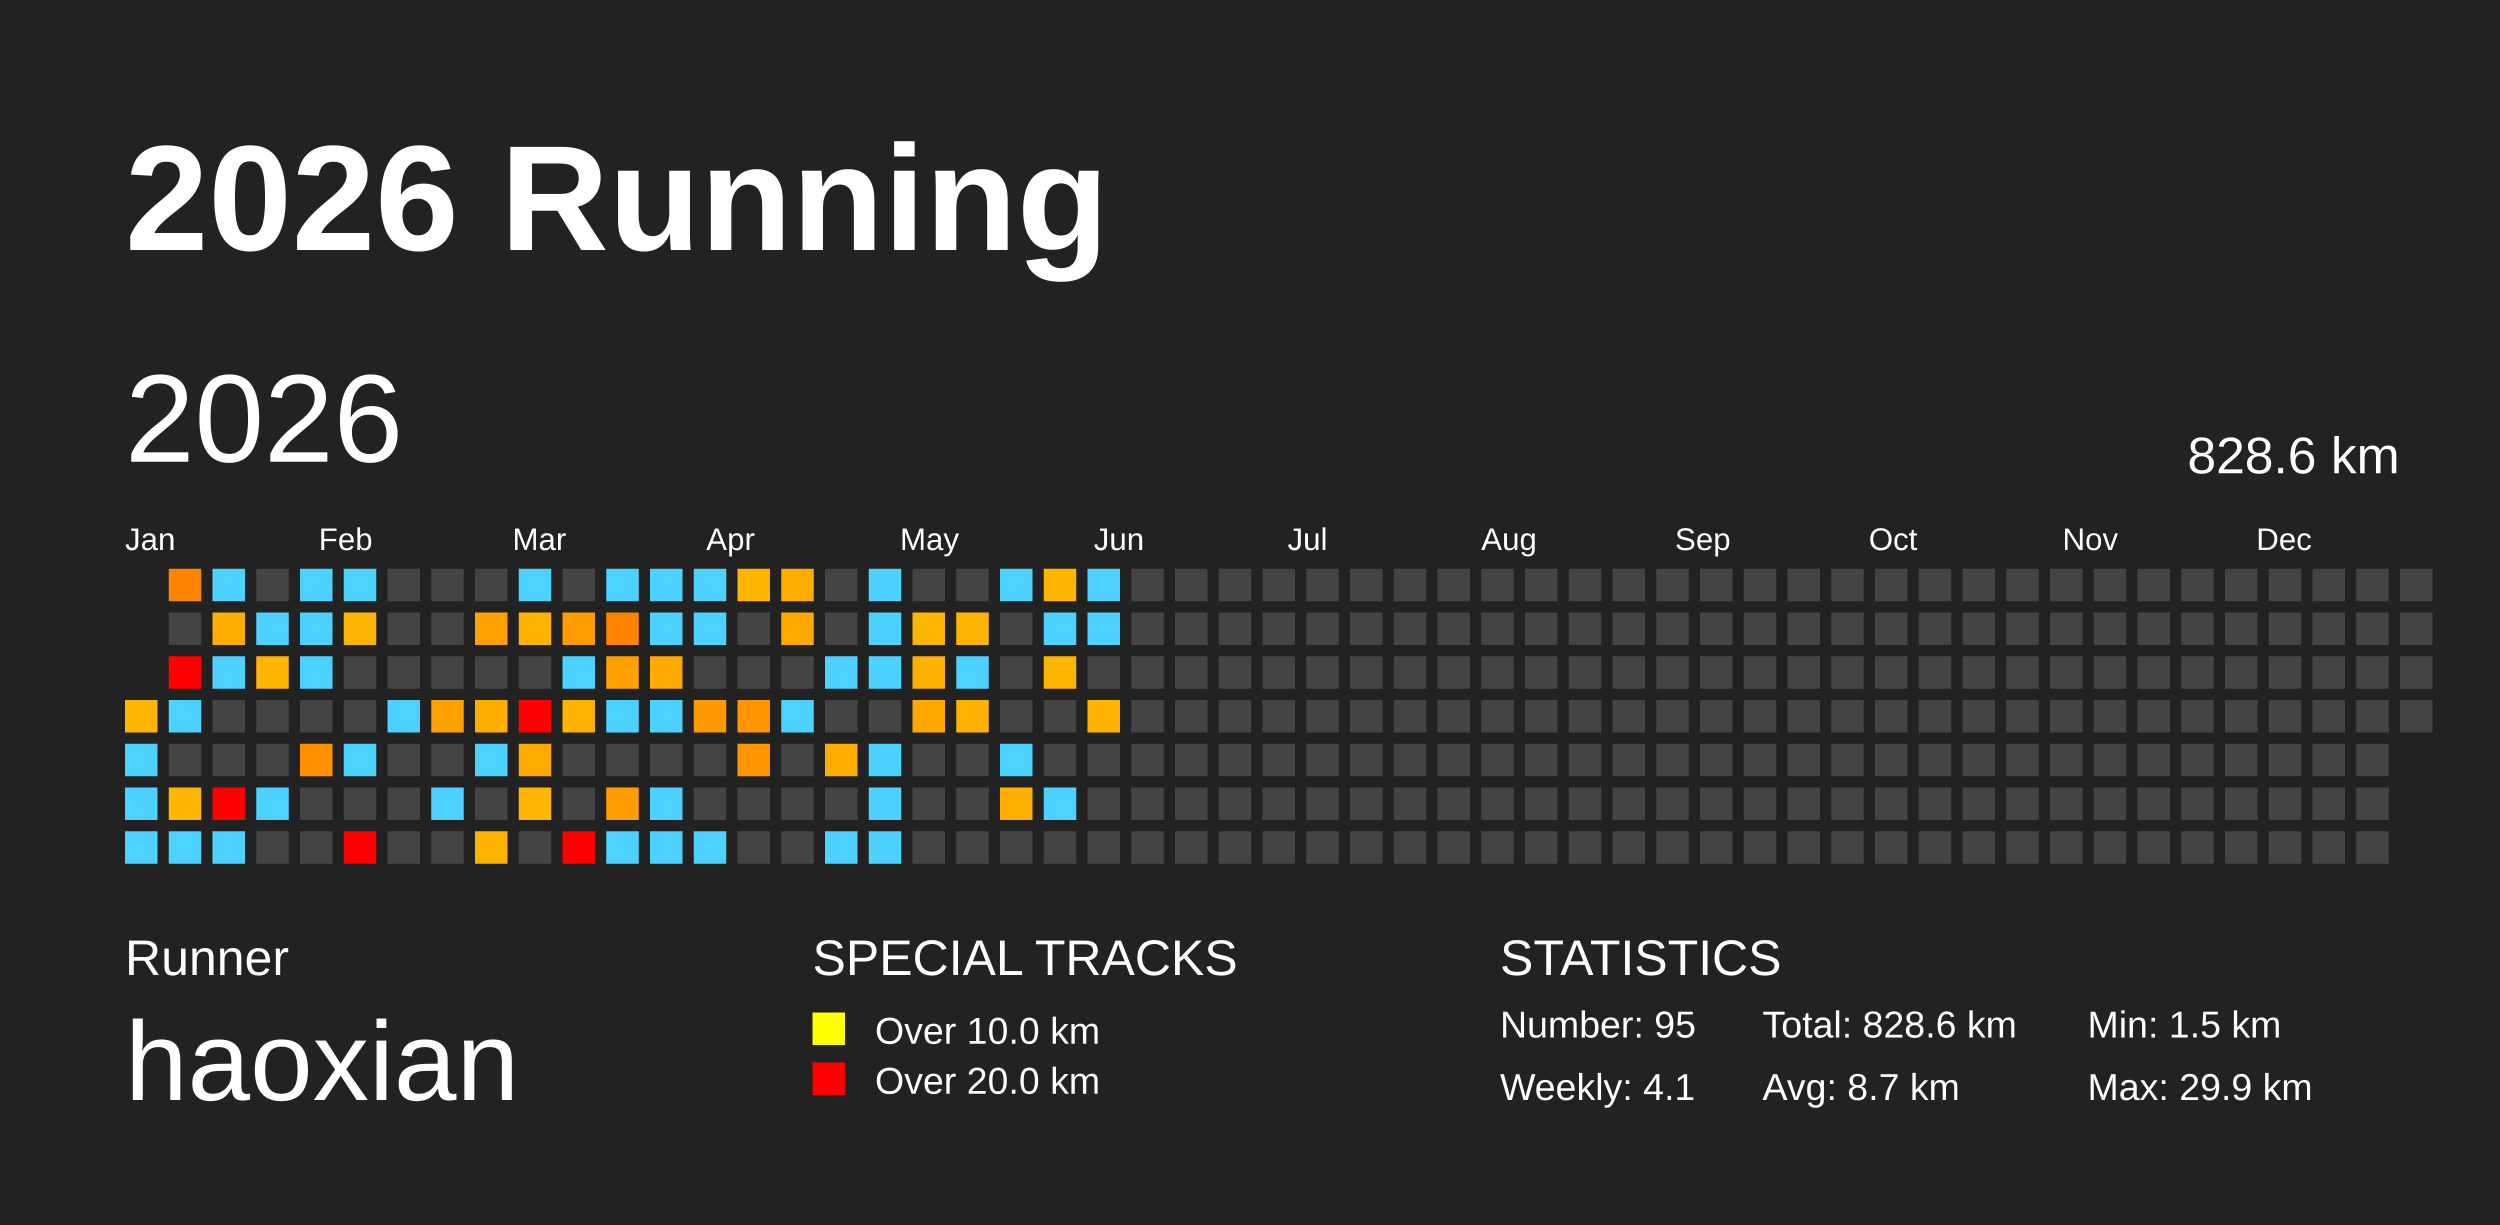
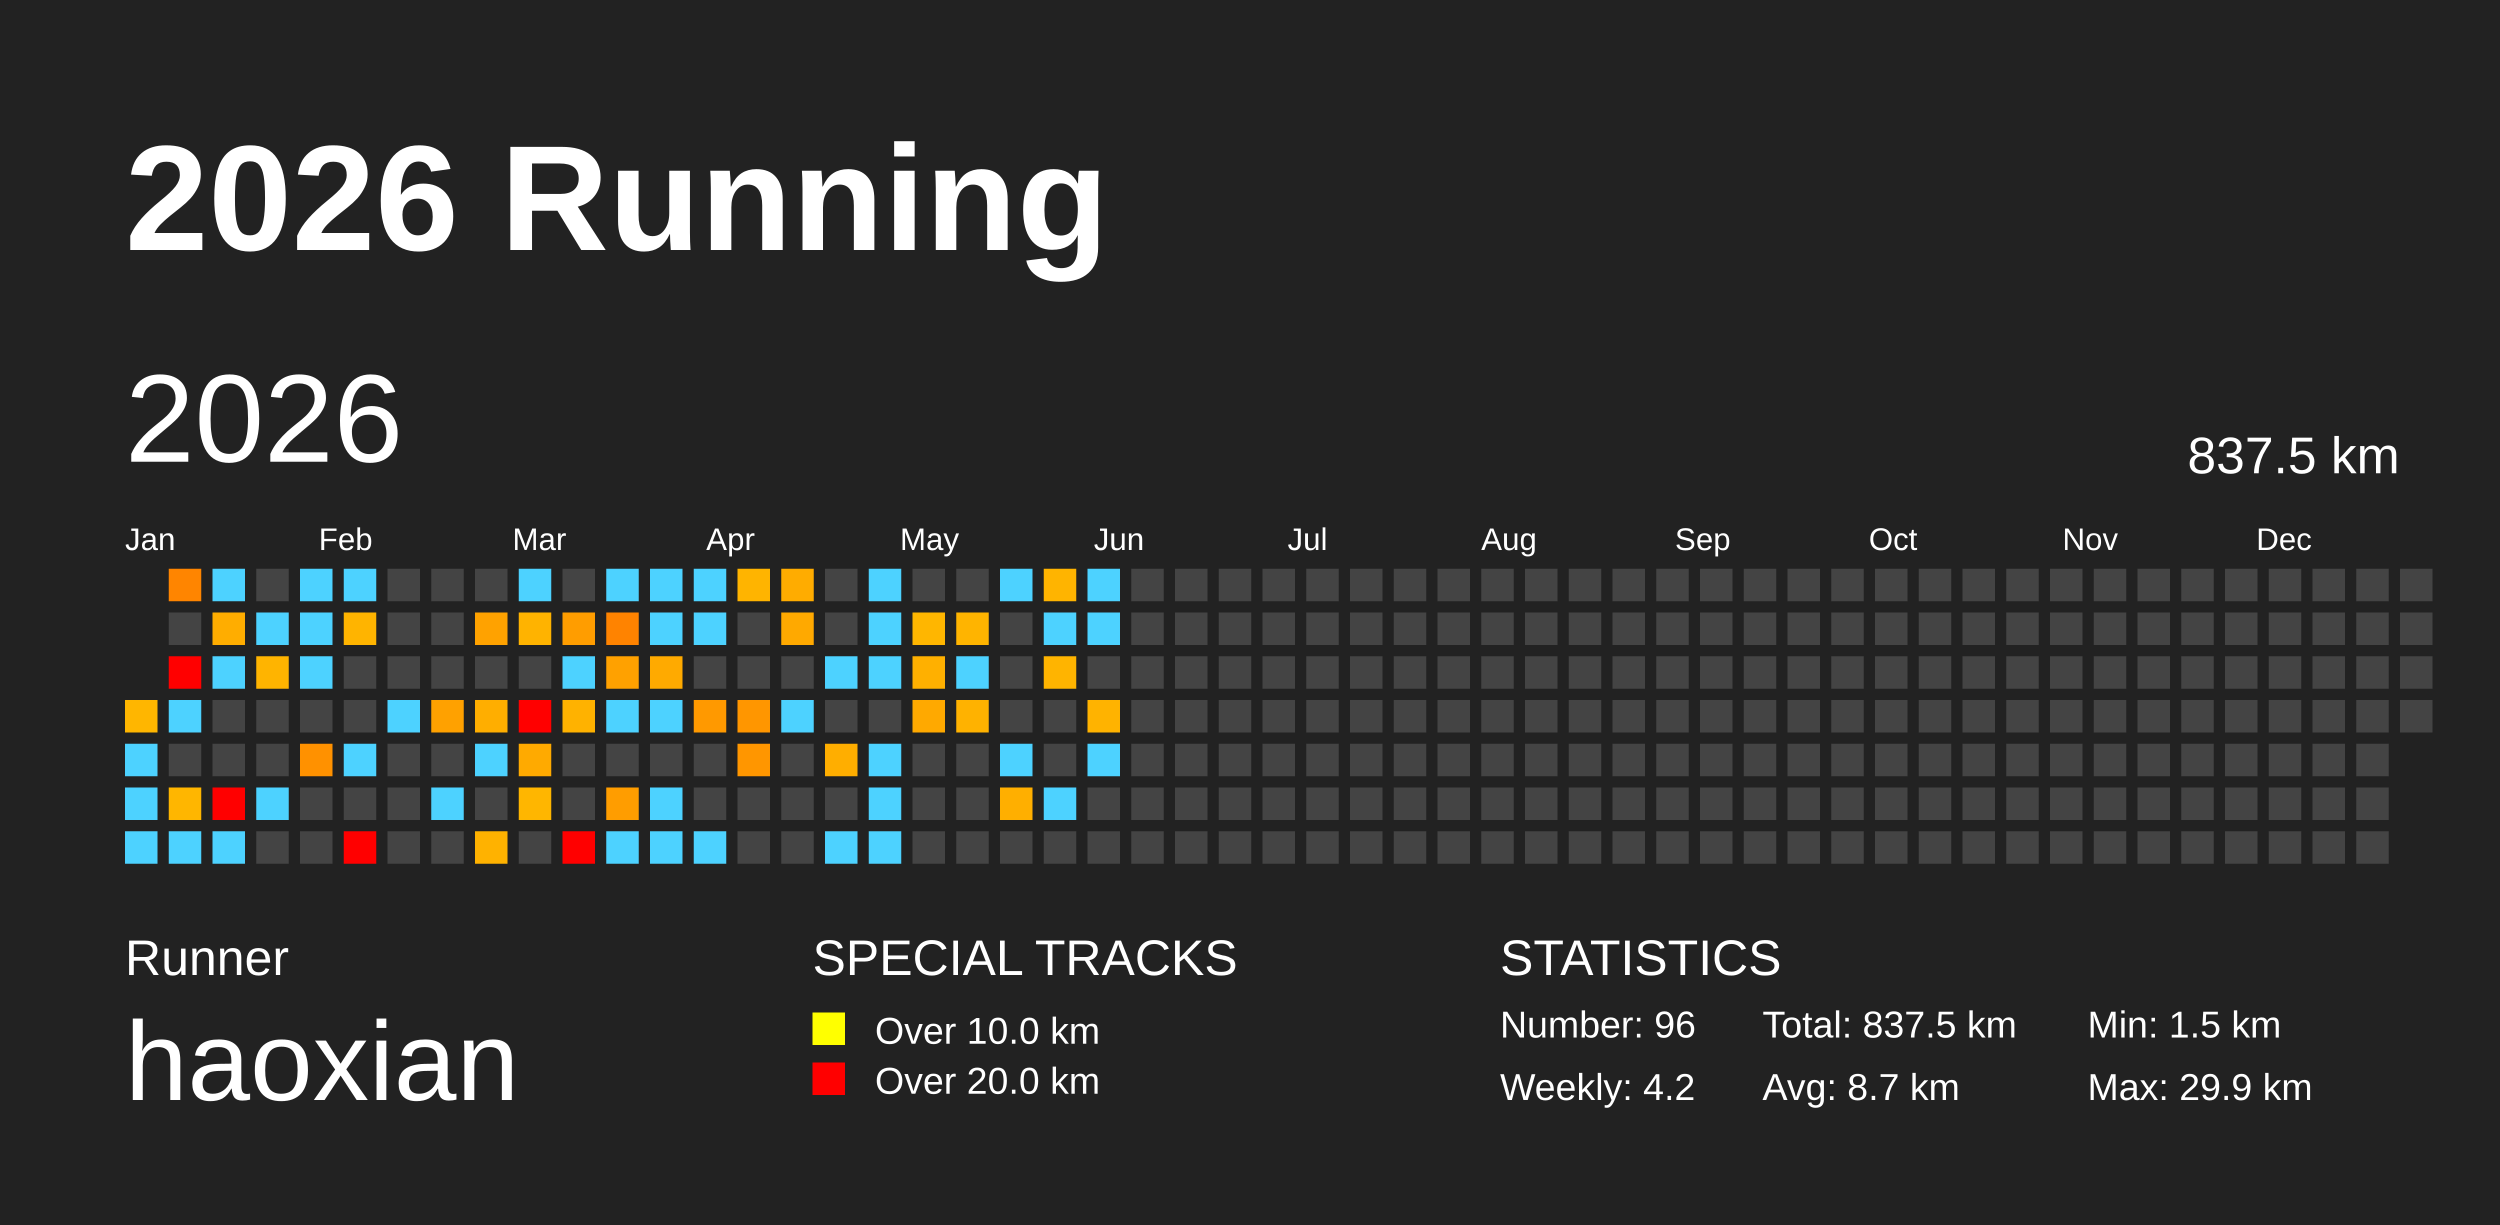
<svg xmlns="http://www.w3.org/2000/svg" baseProfile="full" height="98mm" version="1.1" viewBox="0,0,200,98" width="200mm">
  <defs />
  <rect fill="#222222" height="98" width="200" x="0" y="0" />
  <text fill="#FFFFFF" style="font-size:12px; font-family:Arial; font-weight:bold;" x="10" y="20">2026 Running</text>
  <text fill="#FFFFFF" style="font-size:4px; font-family:Arial" x="10" y="78">Runner</text>
  <text fill="#FFFFFF" style="font-size:9px; font-family:Arial" x="10" y="88">haoxian</text>
  <text fill="#FFFFFF" style="font-size:4px; font-family:Arial" x="65" y="78">SPECIAL TRACKS</text>
  <rect fill="yellow" height="2.6" width="2.6" x="65" y="81" />
  <text fill="#FFFFFF" style="font-size:3px; font-family:Arial" x="70" y="83.5">Over 10.0 km</text>
  <rect fill="red" height="2.6" width="2.6" x="65" y="85" />
  <text fill="#FFFFFF" style="font-size:3px; font-family:Arial" x="70" y="87.5">Over 20.0 km</text>
  <text fill="#FFFFFF" style="font-size:4px; font-family:Arial" x="120" y="78">STATISTICS</text>
-   <text fill="#FFFFFF" style="font-size:3px; font-family:Arial" x="120" y="83">Number: 95</text>
-   <text fill="#FFFFFF" style="font-size:3px; font-family:Arial" x="120" y="88">Weekly: 4.1</text>
-   <text fill="#FFFFFF" style="font-size:3px; font-family:Arial" x="141" y="83">Total: 828.6 km</text>
+   <text fill="#FFFFFF" style="font-size:3px; font-family:Arial" x="120" y="83">Number: 96</text>
+   <text fill="#FFFFFF" style="font-size:3px; font-family:Arial" x="120" y="88">Weekly: 4.2</text>
+   <text fill="#FFFFFF" style="font-size:3px; font-family:Arial" x="141" y="83">Total: 837.5 km</text>
  <text fill="#FFFFFF" style="font-size:3px; font-family:Arial" x="141" y="88">Avg: 8.7 km</text>
  <text fill="#FFFFFF" style="font-size:3px; font-family:Arial" x="167" y="83">Min: 1.5 km</text>
  <text fill="#FFFFFF" style="font-size:3px; font-family:Arial" x="167" y="88">Max: 29.9 km</text>
  <text dominant-baseline="hanging" fill="#FFFFFF" style="font-size:10.0px; font-family:Arial;" x="10" y="30">2026</text>
-   <text dominant-baseline="hanging" fill="#FFFFFF" style="font-size:4.125px; font-family:Arial;" x="175" y="35">828.6 km</text>
+   <text dominant-baseline="hanging" fill="#FFFFFF" style="font-size:4.125px; font-family:Arial;" x="175" y="35">837.5 km</text>
  <text fill="#FFFFFF" style="font-size:2.5px; font-family:Arial" x="10.0" y="44">Jan</text>
  <text fill="#FFFFFF" style="font-size:2.5px; font-family:Arial" x="25.5" y="44">Feb</text>
  <text fill="#FFFFFF" style="font-size:2.5px; font-family:Arial" x="41.0" y="44">Mar</text>
  <text fill="#FFFFFF" style="font-size:2.5px; font-family:Arial" x="56.5" y="44">Apr</text>
  <text fill="#FFFFFF" style="font-size:2.5px; font-family:Arial" x="72.0" y="44">May</text>
  <text fill="#FFFFFF" style="font-size:2.5px; font-family:Arial" x="87.5" y="44">Jun</text>
  <text fill="#FFFFFF" style="font-size:2.5px; font-family:Arial" x="103.0" y="44">Jul</text>
  <text fill="#FFFFFF" style="font-size:2.5px; font-family:Arial" x="118.5" y="44">Aug</text>
  <text fill="#FFFFFF" style="font-size:2.5px; font-family:Arial" x="134.0" y="44">Sep</text>
  <text fill="#FFFFFF" style="font-size:2.5px; font-family:Arial" x="149.5" y="44">Oct</text>
  <text fill="#FFFFFF" style="font-size:2.5px; font-family:Arial" x="165.0" y="44">Nov</text>
  <text fill="#FFFFFF" style="font-size:2.5px; font-family:Arial" x="180.5" y="44">Dec</text>
  <rect fill="#ffb600" height="2.6" width="2.6" x="10.0" y="56.0" />
  <rect fill="#4dd2ff" height="2.6" width="2.6" x="10.0" y="59.5" />
  <rect fill="#4dd2ff" height="2.6" width="2.6" x="10.0" y="63.0" />
  <rect fill="#4dd2ff" height="2.6" width="2.6" x="10.0" y="66.5" />
  <rect fill="#ff8500" height="2.6" width="2.6" x="13.5" y="45.5" />
  <rect fill="#444444" height="2.6" width="2.6" x="13.5" y="49.0" />
  <rect fill="red" height="2.6" width="2.6" x="13.5" y="52.5" />
  <rect fill="#4dd2ff" height="2.6" width="2.6" x="13.5" y="56.0" />
  <rect fill="#444444" height="2.6" width="2.6" x="13.5" y="59.5" />
  <rect fill="#ffb600" height="2.6" width="2.6" x="13.5" y="63.0" />
  <rect fill="#4dd2ff" height="2.6" width="2.6" x="13.5" y="66.5" />
  <rect fill="#4dd2ff" height="2.6" width="2.6" x="17.0" y="45.5" />
  <rect fill="#ffad00" height="2.6" width="2.6" x="17.0" y="49.0" />
  <rect fill="#4dd2ff" height="2.6" width="2.6" x="17.0" y="52.5" />
  <rect fill="#444444" height="2.6" width="2.6" x="17.0" y="56.0" />
  <rect fill="#444444" height="2.6" width="2.6" x="17.0" y="59.5" />
  <rect fill="red" height="2.6" width="2.6" x="17.0" y="63.0" />
  <rect fill="#4dd2ff" height="2.6" width="2.6" x="17.0" y="66.5" />
  <rect fill="#444444" height="2.6" width="2.6" x="20.5" y="45.5" />
  <rect fill="#4dd2ff" height="2.6" width="2.6" x="20.5" y="49.0" />
  <rect fill="#ffb400" height="2.6" width="2.6" x="20.5" y="52.5" />
  <rect fill="#444444" height="2.6" width="2.6" x="20.5" y="56.0" />
  <rect fill="#444444" height="2.6" width="2.6" x="20.5" y="59.5" />
  <rect fill="#4dd2ff" height="2.6" width="2.6" x="20.5" y="63.0" />
  <rect fill="#444444" height="2.6" width="2.6" x="20.5" y="66.5" />
  <rect fill="#4dd2ff" height="2.6" width="2.6" x="24.0" y="45.5" />
  <rect fill="#4dd2ff" height="2.6" width="2.6" x="24.0" y="49.0" />
  <rect fill="#4dd2ff" height="2.6" width="2.6" x="24.0" y="52.5" />
  <rect fill="#444444" height="2.6" width="2.6" x="24.0" y="56.0" />
  <rect fill="#ff9100" height="2.6" width="2.6" x="24.0" y="59.5" />
  <rect fill="#444444" height="2.6" width="2.6" x="24.0" y="63.0" />
  <rect fill="#444444" height="2.6" width="2.6" x="24.0" y="66.5" />
  <rect fill="#4dd2ff" height="2.6" width="2.6" x="27.5" y="45.5" />
  <rect fill="#ffb400" height="2.6" width="2.6" x="27.5" y="49.0" />
  <rect fill="#444444" height="2.6" width="2.6" x="27.5" y="52.5" />
  <rect fill="#444444" height="2.6" width="2.6" x="27.5" y="56.0" />
  <rect fill="#4dd2ff" height="2.6" width="2.6" x="27.5" y="59.5" />
  <rect fill="#444444" height="2.6" width="2.6" x="27.5" y="63.0" />
  <rect fill="red" height="2.6" width="2.6" x="27.5" y="66.5" />
  <rect fill="#444444" height="2.6" width="2.6" x="31.0" y="45.5" />
  <rect fill="#444444" height="2.6" width="2.6" x="31.0" y="49.0" />
  <rect fill="#444444" height="2.6" width="2.6" x="31.0" y="52.5" />
  <rect fill="#4dd2ff" height="2.6" width="2.6" x="31.0" y="56.0" />
  <rect fill="#444444" height="2.6" width="2.6" x="31.0" y="59.5" />
  <rect fill="#444444" height="2.6" width="2.6" x="31.0" y="63.0" />
  <rect fill="#444444" height="2.6" width="2.6" x="31.0" y="66.5" />
  <rect fill="#444444" height="2.6" width="2.6" x="34.5" y="45.5" />
  <rect fill="#444444" height="2.6" width="2.6" x="34.5" y="49.0" />
  <rect fill="#444444" height="2.6" width="2.6" x="34.5" y="52.5" />
  <rect fill="#ffa100" height="2.6" width="2.6" x="34.5" y="56.0" />
  <rect fill="#444444" height="2.6" width="2.6" x="34.5" y="59.5" />
  <rect fill="#4dd2ff" height="2.6" width="2.6" x="34.5" y="63.0" />
  <rect fill="#444444" height="2.6" width="2.6" x="34.5" y="66.5" />
  <rect fill="#444444" height="2.6" width="2.6" x="38.0" y="45.5" />
  <rect fill="#ffa200" height="2.6" width="2.6" x="38.0" y="49.0" />
  <rect fill="#444444" height="2.6" width="2.6" x="38.0" y="52.5" />
  <rect fill="#ffae00" height="2.6" width="2.6" x="38.0" y="56.0" />
  <rect fill="#4dd2ff" height="2.6" width="2.6" x="38.0" y="59.5" />
  <rect fill="#444444" height="2.6" width="2.6" x="38.0" y="63.0" />
  <rect fill="#ffb200" height="2.6" width="2.6" x="38.0" y="66.5" />
  <rect fill="#4dd2ff" height="2.6" width="2.6" x="41.5" y="45.5" />
  <rect fill="#ffb300" height="2.6" width="2.6" x="41.5" y="49.0" />
  <rect fill="#444444" height="2.6" width="2.6" x="41.5" y="52.5" />
  <rect fill="red" height="2.6" width="2.6" x="41.5" y="56.0" />
  <rect fill="#ffaa00" height="2.6" width="2.6" x="41.5" y="59.5" />
  <rect fill="#ffb600" height="2.6" width="2.6" x="41.5" y="63.0" />
  <rect fill="#444444" height="2.6" width="2.6" x="41.5" y="66.5" />
  <rect fill="#444444" height="2.6" width="2.6" x="45.0" y="45.5" />
  <rect fill="#ff9d00" height="2.6" width="2.6" x="45.0" y="49.0" />
  <rect fill="#4dd2ff" height="2.6" width="2.6" x="45.0" y="52.5" />
  <rect fill="#ffb200" height="2.6" width="2.6" x="45.0" y="56.0" />
  <rect fill="#444444" height="2.6" width="2.6" x="45.0" y="59.5" />
  <rect fill="#444444" height="2.6" width="2.6" x="45.0" y="63.0" />
  <rect fill="red" height="2.6" width="2.6" x="45.0" y="66.5" />
  <rect fill="#4dd2ff" height="2.6" width="2.6" x="48.5" y="45.5" />
  <rect fill="#ff8300" height="2.6" width="2.6" x="48.5" y="49.0" />
  <rect fill="#ffa100" height="2.6" width="2.6" x="48.5" y="52.5" />
  <rect fill="#4dd2ff" height="2.6" width="2.6" x="48.5" y="56.0" />
  <rect fill="#444444" height="2.6" width="2.6" x="48.5" y="59.5" />
  <rect fill="#ff9d00" height="2.6" width="2.6" x="48.5" y="63.0" />
  <rect fill="#4dd2ff" height="2.6" width="2.6" x="48.5" y="66.5" />
  <rect fill="#4dd2ff" height="2.6" width="2.6" x="52.0" y="45.5" />
  <rect fill="#4dd2ff" height="2.6" width="2.6" x="52.0" y="49.0" />
  <rect fill="#ffaa00" height="2.6" width="2.6" x="52.0" y="52.5" />
  <rect fill="#4dd2ff" height="2.6" width="2.6" x="52.0" y="56.0" />
  <rect fill="#444444" height="2.6" width="2.6" x="52.0" y="59.5" />
  <rect fill="#4dd2ff" height="2.6" width="2.6" x="52.0" y="63.0" />
  <rect fill="#4dd2ff" height="2.6" width="2.6" x="52.0" y="66.5" />
  <rect fill="#4dd2ff" height="2.6" width="2.6" x="55.5" y="45.5" />
  <rect fill="#4dd2ff" height="2.6" width="2.6" x="55.5" y="49.0" />
  <rect fill="#444444" height="2.6" width="2.6" x="55.5" y="52.5" />
  <rect fill="#ff9900" height="2.6" width="2.6" x="55.5" y="56.0" />
  <rect fill="#444444" height="2.6" width="2.6" x="55.5" y="59.5" />
  <rect fill="#444444" height="2.6" width="2.6" x="55.5" y="63.0" />
  <rect fill="#4dd2ff" height="2.6" width="2.6" x="55.5" y="66.5" />
  <rect fill="#ffb400" height="2.6" width="2.6" x="59.0" y="45.5" />
  <rect fill="#444444" height="2.6" width="2.6" x="59.0" y="49.0" />
  <rect fill="#444444" height="2.6" width="2.6" x="59.0" y="52.5" />
  <rect fill="#ff9600" height="2.6" width="2.6" x="59.0" y="56.0" />
  <rect fill="#ff9600" height="2.6" width="2.6" x="59.0" y="59.5" />
  <rect fill="#444444" height="2.6" width="2.6" x="59.0" y="63.0" />
  <rect fill="#444444" height="2.6" width="2.6" x="59.0" y="66.5" />
  <rect fill="#ffac00" height="2.6" width="2.6" x="62.5" y="45.5" />
  <rect fill="#ffa900" height="2.6" width="2.6" x="62.5" y="49.0" />
  <rect fill="#444444" height="2.6" width="2.6" x="62.5" y="52.5" />
  <rect fill="#4dd2ff" height="2.6" width="2.6" x="62.5" y="56.0" />
  <rect fill="#444444" height="2.6" width="2.6" x="62.5" y="59.5" />
  <rect fill="#444444" height="2.6" width="2.6" x="62.5" y="63.0" />
  <rect fill="#444444" height="2.6" width="2.6" x="62.5" y="66.5" />
  <rect fill="#444444" height="2.6" width="2.6" x="66.0" y="45.5" />
  <rect fill="#444444" height="2.6" width="2.6" x="66.0" y="49.0" />
  <rect fill="#4dd2ff" height="2.6" width="2.6" x="66.0" y="52.5" />
  <rect fill="#444444" height="2.6" width="2.6" x="66.0" y="56.0" />
  <rect fill="#ffae00" height="2.6" width="2.6" x="66.0" y="59.5" />
  <rect fill="#444444" height="2.6" width="2.6" x="66.0" y="63.0" />
  <rect fill="#4dd2ff" height="2.6" width="2.6" x="66.0" y="66.5" />
  <rect fill="#4dd2ff" height="2.6" width="2.6" x="69.5" y="45.5" />
  <rect fill="#4dd2ff" height="2.6" width="2.6" x="69.5" y="49.0" />
  <rect fill="#4dd2ff" height="2.6" width="2.6" x="69.5" y="52.5" />
  <rect fill="#444444" height="2.6" width="2.6" x="69.5" y="56.0" />
  <rect fill="#4dd2ff" height="2.6" width="2.6" x="69.5" y="59.5" />
  <rect fill="#4dd2ff" height="2.6" width="2.6" x="69.5" y="63.0" />
  <rect fill="#4dd2ff" height="2.6" width="2.6" x="69.5" y="66.5" />
  <rect fill="#444444" height="2.6" width="2.6" x="73.0" y="45.5" />
  <rect fill="#ffb600" height="2.6" width="2.6" x="73.0" y="49.0" />
  <rect fill="#ffb000" height="2.6" width="2.6" x="73.0" y="52.5" />
  <rect fill="#ffa900" height="2.6" width="2.6" x="73.0" y="56.0" />
  <rect fill="#444444" height="2.6" width="2.6" x="73.0" y="59.5" />
  <rect fill="#444444" height="2.6" width="2.6" x="73.0" y="63.0" />
  <rect fill="#444444" height="2.6" width="2.6" x="73.0" y="66.5" />
  <rect fill="#444444" height="2.6" width="2.6" x="76.5" y="45.5" />
  <rect fill="#ffb400" height="2.6" width="2.6" x="76.5" y="49.0" />
  <rect fill="#4dd2ff" height="2.6" width="2.6" x="76.5" y="52.5" />
  <rect fill="#ffb200" height="2.6" width="2.6" x="76.5" y="56.0" />
  <rect fill="#444444" height="2.6" width="2.6" x="76.5" y="59.5" />
  <rect fill="#444444" height="2.6" width="2.6" x="76.5" y="63.0" />
  <rect fill="#444444" height="2.6" width="2.6" x="76.5" y="66.5" />
  <rect fill="#4dd2ff" height="2.6" width="2.6" x="80.0" y="45.5" />
  <rect fill="#444444" height="2.6" width="2.6" x="80.0" y="49.0" />
  <rect fill="#444444" height="2.6" width="2.6" x="80.0" y="52.5" />
  <rect fill="#444444" height="2.6" width="2.6" x="80.0" y="56.0" />
  <rect fill="#4dd2ff" height="2.6" width="2.6" x="80.0" y="59.5" />
  <rect fill="#ffaf00" height="2.6" width="2.6" x="80.0" y="63.0" />
  <rect fill="#444444" height="2.6" width="2.6" x="80.0" y="66.5" />
  <rect fill="#ffb400" height="2.6" width="2.6" x="83.5" y="45.5" />
  <rect fill="#4dd2ff" height="2.6" width="2.6" x="83.5" y="49.0" />
  <rect fill="#ffb400" height="2.6" width="2.6" x="83.5" y="52.5" />
  <rect fill="#444444" height="2.6" width="2.6" x="83.5" y="56.0" />
  <rect fill="#444444" height="2.6" width="2.6" x="83.5" y="59.5" />
  <rect fill="#4dd2ff" height="2.6" width="2.6" x="83.5" y="63.0" />
  <rect fill="#444444" height="2.6" width="2.6" x="83.5" y="66.5" />
  <rect fill="#4dd2ff" height="2.6" width="2.6" x="87.0" y="45.5" />
  <rect fill="#4dd2ff" height="2.6" width="2.6" x="87.0" y="49.0" />
  <rect fill="#444444" height="2.6" width="2.6" x="87.0" y="52.5" />
  <rect fill="#ffb300" height="2.6" width="2.6" x="87.0" y="56.0" />
-   <rect fill="#444444" height="2.6" width="2.6" x="87.0" y="59.5" />
+   <rect fill="#4dd2ff" height="2.6" width="2.6" x="87.0" y="59.5" />
  <rect fill="#444444" height="2.6" width="2.6" x="87.0" y="63.0" />
  <rect fill="#444444" height="2.6" width="2.6" x="87.0" y="66.5" />
  <rect fill="#444444" height="2.6" width="2.6" x="90.5" y="45.5" />
  <rect fill="#444444" height="2.6" width="2.6" x="90.5" y="49.0" />
  <rect fill="#444444" height="2.6" width="2.6" x="90.5" y="52.5" />
  <rect fill="#444444" height="2.6" width="2.6" x="90.5" y="56.0" />
  <rect fill="#444444" height="2.6" width="2.6" x="90.5" y="59.5" />
  <rect fill="#444444" height="2.6" width="2.6" x="90.5" y="63.0" />
  <rect fill="#444444" height="2.6" width="2.6" x="90.5" y="66.5" />
  <rect fill="#444444" height="2.6" width="2.6" x="94.0" y="45.5" />
  <rect fill="#444444" height="2.6" width="2.6" x="94.0" y="49.0" />
  <rect fill="#444444" height="2.6" width="2.6" x="94.0" y="52.5" />
  <rect fill="#444444" height="2.6" width="2.6" x="94.0" y="56.0" />
  <rect fill="#444444" height="2.6" width="2.6" x="94.0" y="59.5" />
  <rect fill="#444444" height="2.6" width="2.6" x="94.0" y="63.0" />
  <rect fill="#444444" height="2.6" width="2.6" x="94.0" y="66.5" />
  <rect fill="#444444" height="2.6" width="2.6" x="97.5" y="45.5" />
  <rect fill="#444444" height="2.6" width="2.6" x="97.5" y="49.0" />
  <rect fill="#444444" height="2.6" width="2.6" x="97.5" y="52.5" />
  <rect fill="#444444" height="2.6" width="2.6" x="97.5" y="56.0" />
  <rect fill="#444444" height="2.6" width="2.6" x="97.5" y="59.5" />
  <rect fill="#444444" height="2.6" width="2.6" x="97.5" y="63.0" />
  <rect fill="#444444" height="2.6" width="2.6" x="97.5" y="66.5" />
  <rect fill="#444444" height="2.6" width="2.6" x="101.0" y="45.5" />
  <rect fill="#444444" height="2.6" width="2.6" x="101.0" y="49.0" />
  <rect fill="#444444" height="2.6" width="2.6" x="101.0" y="52.5" />
  <rect fill="#444444" height="2.6" width="2.6" x="101.0" y="56.0" />
  <rect fill="#444444" height="2.6" width="2.6" x="101.0" y="59.5" />
  <rect fill="#444444" height="2.6" width="2.6" x="101.0" y="63.0" />
  <rect fill="#444444" height="2.6" width="2.6" x="101.0" y="66.5" />
  <rect fill="#444444" height="2.6" width="2.6" x="104.5" y="45.5" />
  <rect fill="#444444" height="2.6" width="2.6" x="104.5" y="49.0" />
  <rect fill="#444444" height="2.6" width="2.6" x="104.5" y="52.5" />
  <rect fill="#444444" height="2.6" width="2.6" x="104.5" y="56.0" />
  <rect fill="#444444" height="2.6" width="2.6" x="104.5" y="59.5" />
  <rect fill="#444444" height="2.6" width="2.6" x="104.5" y="63.0" />
  <rect fill="#444444" height="2.6" width="2.6" x="104.5" y="66.5" />
  <rect fill="#444444" height="2.6" width="2.6" x="108.0" y="45.5" />
  <rect fill="#444444" height="2.6" width="2.6" x="108.0" y="49.0" />
  <rect fill="#444444" height="2.6" width="2.6" x="108.0" y="52.5" />
  <rect fill="#444444" height="2.6" width="2.6" x="108.0" y="56.0" />
  <rect fill="#444444" height="2.6" width="2.6" x="108.0" y="59.5" />
  <rect fill="#444444" height="2.6" width="2.6" x="108.0" y="63.0" />
  <rect fill="#444444" height="2.6" width="2.6" x="108.0" y="66.5" />
  <rect fill="#444444" height="2.6" width="2.6" x="111.5" y="45.5" />
  <rect fill="#444444" height="2.6" width="2.6" x="111.5" y="49.0" />
  <rect fill="#444444" height="2.6" width="2.6" x="111.5" y="52.5" />
  <rect fill="#444444" height="2.6" width="2.6" x="111.5" y="56.0" />
  <rect fill="#444444" height="2.6" width="2.6" x="111.5" y="59.5" />
  <rect fill="#444444" height="2.6" width="2.6" x="111.5" y="63.0" />
  <rect fill="#444444" height="2.6" width="2.6" x="111.5" y="66.5" />
  <rect fill="#444444" height="2.6" width="2.6" x="115.0" y="45.5" />
  <rect fill="#444444" height="2.6" width="2.6" x="115.0" y="49.0" />
  <rect fill="#444444" height="2.6" width="2.6" x="115.0" y="52.5" />
  <rect fill="#444444" height="2.6" width="2.6" x="115.0" y="56.0" />
  <rect fill="#444444" height="2.6" width="2.6" x="115.0" y="59.5" />
  <rect fill="#444444" height="2.6" width="2.6" x="115.0" y="63.0" />
  <rect fill="#444444" height="2.6" width="2.6" x="115.0" y="66.5" />
  <rect fill="#444444" height="2.6" width="2.6" x="118.5" y="45.5" />
  <rect fill="#444444" height="2.6" width="2.6" x="118.5" y="49.0" />
  <rect fill="#444444" height="2.6" width="2.6" x="118.5" y="52.5" />
  <rect fill="#444444" height="2.6" width="2.6" x="118.5" y="56.0" />
  <rect fill="#444444" height="2.6" width="2.6" x="118.5" y="59.5" />
  <rect fill="#444444" height="2.6" width="2.6" x="118.5" y="63.0" />
  <rect fill="#444444" height="2.6" width="2.6" x="118.5" y="66.5" />
  <rect fill="#444444" height="2.6" width="2.6" x="122.0" y="45.5" />
  <rect fill="#444444" height="2.6" width="2.6" x="122.0" y="49.0" />
  <rect fill="#444444" height="2.6" width="2.6" x="122.0" y="52.5" />
  <rect fill="#444444" height="2.6" width="2.6" x="122.0" y="56.0" />
  <rect fill="#444444" height="2.6" width="2.6" x="122.0" y="59.5" />
  <rect fill="#444444" height="2.6" width="2.6" x="122.0" y="63.0" />
  <rect fill="#444444" height="2.6" width="2.6" x="122.0" y="66.5" />
  <rect fill="#444444" height="2.6" width="2.6" x="125.5" y="45.5" />
  <rect fill="#444444" height="2.6" width="2.6" x="125.5" y="49.0" />
  <rect fill="#444444" height="2.6" width="2.6" x="125.5" y="52.5" />
  <rect fill="#444444" height="2.6" width="2.6" x="125.5" y="56.0" />
  <rect fill="#444444" height="2.6" width="2.6" x="125.5" y="59.5" />
  <rect fill="#444444" height="2.6" width="2.6" x="125.5" y="63.0" />
  <rect fill="#444444" height="2.6" width="2.6" x="125.5" y="66.5" />
  <rect fill="#444444" height="2.6" width="2.6" x="129.0" y="45.5" />
  <rect fill="#444444" height="2.6" width="2.6" x="129.0" y="49.0" />
  <rect fill="#444444" height="2.6" width="2.6" x="129.0" y="52.5" />
  <rect fill="#444444" height="2.6" width="2.6" x="129.0" y="56.0" />
  <rect fill="#444444" height="2.6" width="2.6" x="129.0" y="59.5" />
  <rect fill="#444444" height="2.6" width="2.6" x="129.0" y="63.0" />
  <rect fill="#444444" height="2.6" width="2.6" x="129.0" y="66.5" />
  <rect fill="#444444" height="2.6" width="2.6" x="132.5" y="45.5" />
  <rect fill="#444444" height="2.6" width="2.6" x="132.5" y="49.0" />
  <rect fill="#444444" height="2.6" width="2.6" x="132.5" y="52.5" />
  <rect fill="#444444" height="2.6" width="2.6" x="132.5" y="56.0" />
  <rect fill="#444444" height="2.6" width="2.6" x="132.5" y="59.5" />
  <rect fill="#444444" height="2.6" width="2.6" x="132.5" y="63.0" />
  <rect fill="#444444" height="2.6" width="2.6" x="132.5" y="66.5" />
  <rect fill="#444444" height="2.6" width="2.6" x="136.0" y="45.5" />
  <rect fill="#444444" height="2.6" width="2.6" x="136.0" y="49.0" />
  <rect fill="#444444" height="2.6" width="2.6" x="136.0" y="52.5" />
  <rect fill="#444444" height="2.6" width="2.6" x="136.0" y="56.0" />
  <rect fill="#444444" height="2.6" width="2.6" x="136.0" y="59.5" />
  <rect fill="#444444" height="2.6" width="2.6" x="136.0" y="63.0" />
  <rect fill="#444444" height="2.6" width="2.6" x="136.0" y="66.5" />
  <rect fill="#444444" height="2.6" width="2.6" x="139.5" y="45.5" />
  <rect fill="#444444" height="2.6" width="2.6" x="139.5" y="49.0" />
  <rect fill="#444444" height="2.6" width="2.6" x="139.5" y="52.5" />
  <rect fill="#444444" height="2.6" width="2.6" x="139.5" y="56.0" />
  <rect fill="#444444" height="2.6" width="2.6" x="139.5" y="59.5" />
  <rect fill="#444444" height="2.6" width="2.6" x="139.5" y="63.0" />
  <rect fill="#444444" height="2.6" width="2.6" x="139.5" y="66.5" />
  <rect fill="#444444" height="2.6" width="2.6" x="143.0" y="45.5" />
  <rect fill="#444444" height="2.6" width="2.6" x="143.0" y="49.0" />
  <rect fill="#444444" height="2.6" width="2.6" x="143.0" y="52.5" />
  <rect fill="#444444" height="2.6" width="2.6" x="143.0" y="56.0" />
  <rect fill="#444444" height="2.6" width="2.6" x="143.0" y="59.5" />
  <rect fill="#444444" height="2.6" width="2.6" x="143.0" y="63.0" />
  <rect fill="#444444" height="2.6" width="2.6" x="143.0" y="66.5" />
  <rect fill="#444444" height="2.6" width="2.6" x="146.5" y="45.5" />
  <rect fill="#444444" height="2.6" width="2.6" x="146.5" y="49.0" />
  <rect fill="#444444" height="2.6" width="2.6" x="146.5" y="52.5" />
  <rect fill="#444444" height="2.6" width="2.6" x="146.5" y="56.0" />
  <rect fill="#444444" height="2.6" width="2.6" x="146.5" y="59.5" />
  <rect fill="#444444" height="2.6" width="2.6" x="146.5" y="63.0" />
  <rect fill="#444444" height="2.6" width="2.6" x="146.5" y="66.5" />
  <rect fill="#444444" height="2.6" width="2.6" x="150.0" y="45.5" />
  <rect fill="#444444" height="2.6" width="2.6" x="150.0" y="49.0" />
  <rect fill="#444444" height="2.6" width="2.6" x="150.0" y="52.5" />
  <rect fill="#444444" height="2.6" width="2.6" x="150.0" y="56.0" />
  <rect fill="#444444" height="2.6" width="2.6" x="150.0" y="59.5" />
  <rect fill="#444444" height="2.6" width="2.6" x="150.0" y="63.0" />
  <rect fill="#444444" height="2.6" width="2.6" x="150.0" y="66.5" />
  <rect fill="#444444" height="2.6" width="2.6" x="153.5" y="45.5" />
  <rect fill="#444444" height="2.6" width="2.6" x="153.5" y="49.0" />
  <rect fill="#444444" height="2.6" width="2.6" x="153.5" y="52.5" />
  <rect fill="#444444" height="2.6" width="2.6" x="153.5" y="56.0" />
  <rect fill="#444444" height="2.6" width="2.6" x="153.5" y="59.5" />
  <rect fill="#444444" height="2.6" width="2.6" x="153.5" y="63.0" />
  <rect fill="#444444" height="2.6" width="2.6" x="153.5" y="66.5" />
  <rect fill="#444444" height="2.6" width="2.6" x="157.0" y="45.5" />
  <rect fill="#444444" height="2.6" width="2.6" x="157.0" y="49.0" />
  <rect fill="#444444" height="2.6" width="2.6" x="157.0" y="52.5" />
  <rect fill="#444444" height="2.6" width="2.6" x="157.0" y="56.0" />
  <rect fill="#444444" height="2.6" width="2.6" x="157.0" y="59.5" />
  <rect fill="#444444" height="2.6" width="2.6" x="157.0" y="63.0" />
  <rect fill="#444444" height="2.6" width="2.6" x="157.0" y="66.5" />
  <rect fill="#444444" height="2.6" width="2.6" x="160.5" y="45.5" />
  <rect fill="#444444" height="2.6" width="2.6" x="160.5" y="49.0" />
  <rect fill="#444444" height="2.6" width="2.6" x="160.5" y="52.5" />
  <rect fill="#444444" height="2.6" width="2.6" x="160.5" y="56.0" />
  <rect fill="#444444" height="2.6" width="2.6" x="160.5" y="59.5" />
  <rect fill="#444444" height="2.6" width="2.6" x="160.5" y="63.0" />
  <rect fill="#444444" height="2.6" width="2.6" x="160.5" y="66.5" />
  <rect fill="#444444" height="2.6" width="2.6" x="164.0" y="45.5" />
  <rect fill="#444444" height="2.6" width="2.6" x="164.0" y="49.0" />
  <rect fill="#444444" height="2.6" width="2.6" x="164.0" y="52.5" />
  <rect fill="#444444" height="2.6" width="2.6" x="164.0" y="56.0" />
  <rect fill="#444444" height="2.6" width="2.6" x="164.0" y="59.5" />
  <rect fill="#444444" height="2.6" width="2.6" x="164.0" y="63.0" />
  <rect fill="#444444" height="2.6" width="2.6" x="164.0" y="66.5" />
  <rect fill="#444444" height="2.6" width="2.6" x="167.5" y="45.5" />
  <rect fill="#444444" height="2.6" width="2.6" x="167.5" y="49.0" />
  <rect fill="#444444" height="2.6" width="2.6" x="167.5" y="52.5" />
  <rect fill="#444444" height="2.6" width="2.6" x="167.5" y="56.0" />
  <rect fill="#444444" height="2.6" width="2.6" x="167.5" y="59.5" />
  <rect fill="#444444" height="2.6" width="2.6" x="167.5" y="63.0" />
  <rect fill="#444444" height="2.6" width="2.6" x="167.5" y="66.5" />
  <rect fill="#444444" height="2.6" width="2.6" x="171.0" y="45.5" />
  <rect fill="#444444" height="2.6" width="2.6" x="171.0" y="49.0" />
  <rect fill="#444444" height="2.6" width="2.6" x="171.0" y="52.5" />
  <rect fill="#444444" height="2.6" width="2.6" x="171.0" y="56.0" />
  <rect fill="#444444" height="2.6" width="2.6" x="171.0" y="59.5" />
  <rect fill="#444444" height="2.6" width="2.6" x="171.0" y="63.0" />
  <rect fill="#444444" height="2.6" width="2.6" x="171.0" y="66.5" />
  <rect fill="#444444" height="2.6" width="2.6" x="174.5" y="45.5" />
  <rect fill="#444444" height="2.6" width="2.6" x="174.5" y="49.0" />
  <rect fill="#444444" height="2.6" width="2.6" x="174.5" y="52.5" />
  <rect fill="#444444" height="2.6" width="2.6" x="174.5" y="56.0" />
  <rect fill="#444444" height="2.6" width="2.6" x="174.5" y="59.5" />
  <rect fill="#444444" height="2.6" width="2.6" x="174.5" y="63.0" />
  <rect fill="#444444" height="2.6" width="2.6" x="174.5" y="66.5" />
  <rect fill="#444444" height="2.6" width="2.6" x="178.0" y="45.5" />
  <rect fill="#444444" height="2.6" width="2.6" x="178.0" y="49.0" />
  <rect fill="#444444" height="2.6" width="2.6" x="178.0" y="52.5" />
  <rect fill="#444444" height="2.6" width="2.6" x="178.0" y="56.0" />
  <rect fill="#444444" height="2.6" width="2.6" x="178.0" y="59.5" />
  <rect fill="#444444" height="2.6" width="2.6" x="178.0" y="63.0" />
  <rect fill="#444444" height="2.6" width="2.6" x="178.0" y="66.5" />
  <rect fill="#444444" height="2.6" width="2.6" x="181.5" y="45.5" />
  <rect fill="#444444" height="2.6" width="2.6" x="181.5" y="49.0" />
  <rect fill="#444444" height="2.6" width="2.6" x="181.5" y="52.5" />
  <rect fill="#444444" height="2.6" width="2.6" x="181.5" y="56.0" />
  <rect fill="#444444" height="2.6" width="2.6" x="181.5" y="59.5" />
  <rect fill="#444444" height="2.6" width="2.6" x="181.5" y="63.0" />
  <rect fill="#444444" height="2.6" width="2.6" x="181.5" y="66.5" />
  <rect fill="#444444" height="2.6" width="2.6" x="185.0" y="45.5" />
  <rect fill="#444444" height="2.6" width="2.6" x="185.0" y="49.0" />
  <rect fill="#444444" height="2.6" width="2.6" x="185.0" y="52.5" />
  <rect fill="#444444" height="2.6" width="2.6" x="185.0" y="56.0" />
  <rect fill="#444444" height="2.6" width="2.6" x="185.0" y="59.5" />
  <rect fill="#444444" height="2.6" width="2.6" x="185.0" y="63.0" />
  <rect fill="#444444" height="2.6" width="2.6" x="185.0" y="66.5" />
  <rect fill="#444444" height="2.6" width="2.6" x="188.5" y="45.5" />
  <rect fill="#444444" height="2.6" width="2.6" x="188.5" y="49.0" />
  <rect fill="#444444" height="2.6" width="2.6" x="188.5" y="52.5" />
  <rect fill="#444444" height="2.6" width="2.6" x="188.5" y="56.0" />
  <rect fill="#444444" height="2.6" width="2.6" x="188.5" y="59.5" />
  <rect fill="#444444" height="2.6" width="2.6" x="188.5" y="63.0" />
  <rect fill="#444444" height="2.6" width="2.6" x="188.5" y="66.5" />
  <rect fill="#444444" height="2.6" width="2.6" x="192.0" y="45.5" />
  <rect fill="#444444" height="2.6" width="2.6" x="192.0" y="49.0" />
  <rect fill="#444444" height="2.6" width="2.6" x="192.0" y="52.5" />
  <rect fill="#444444" height="2.6" width="2.6" x="192.0" y="56.0" />
</svg>
